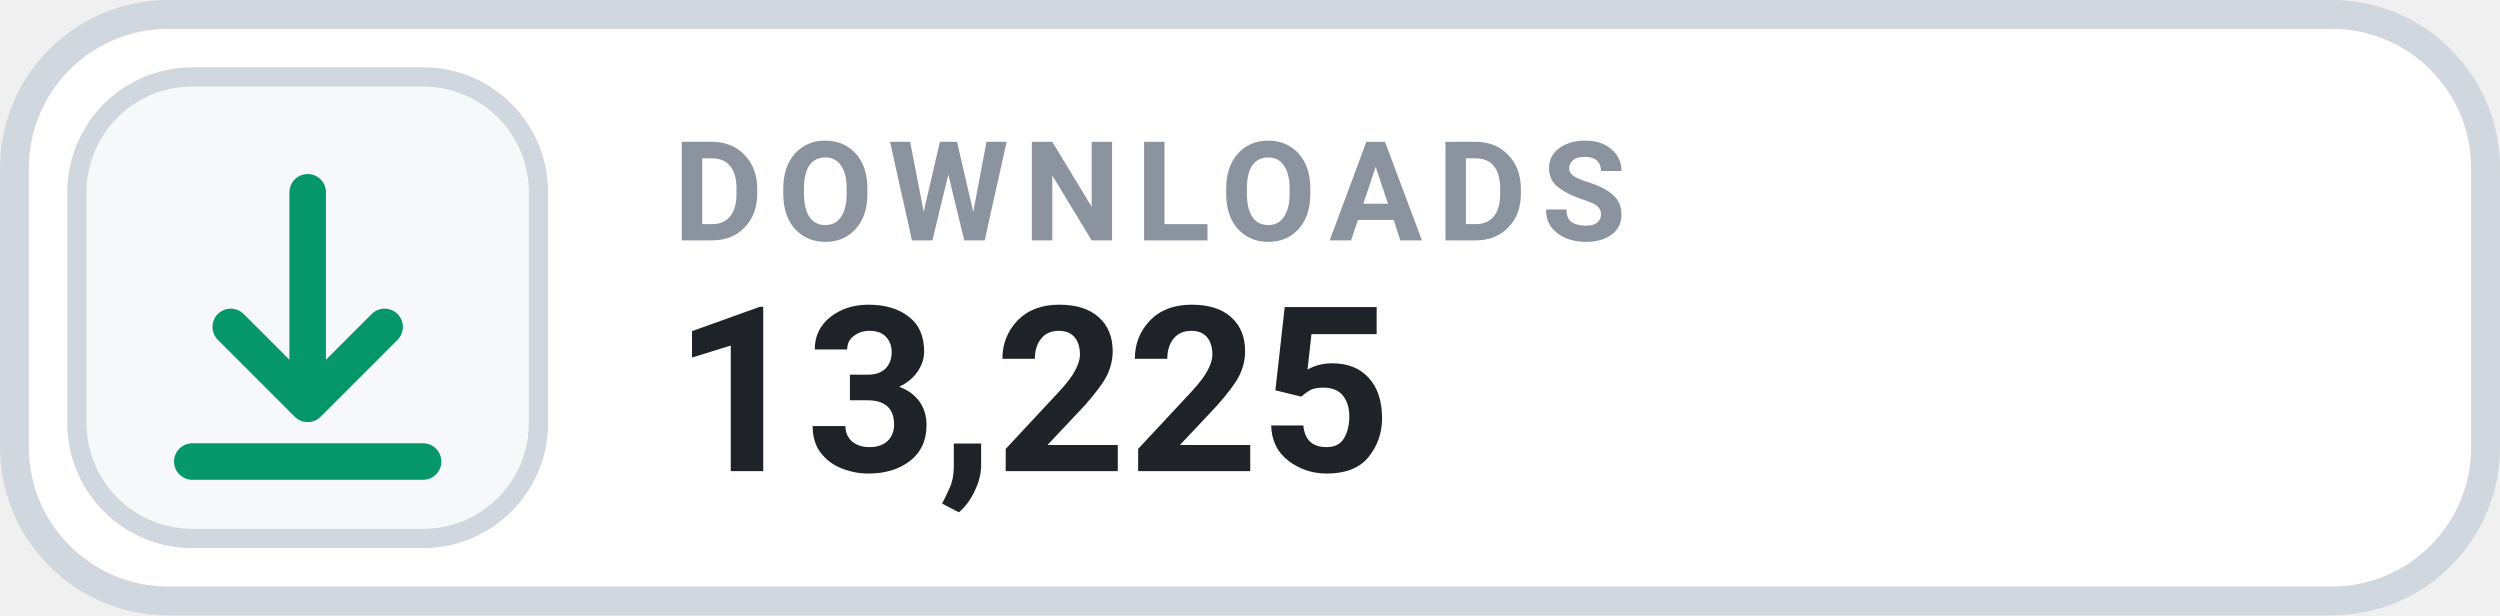
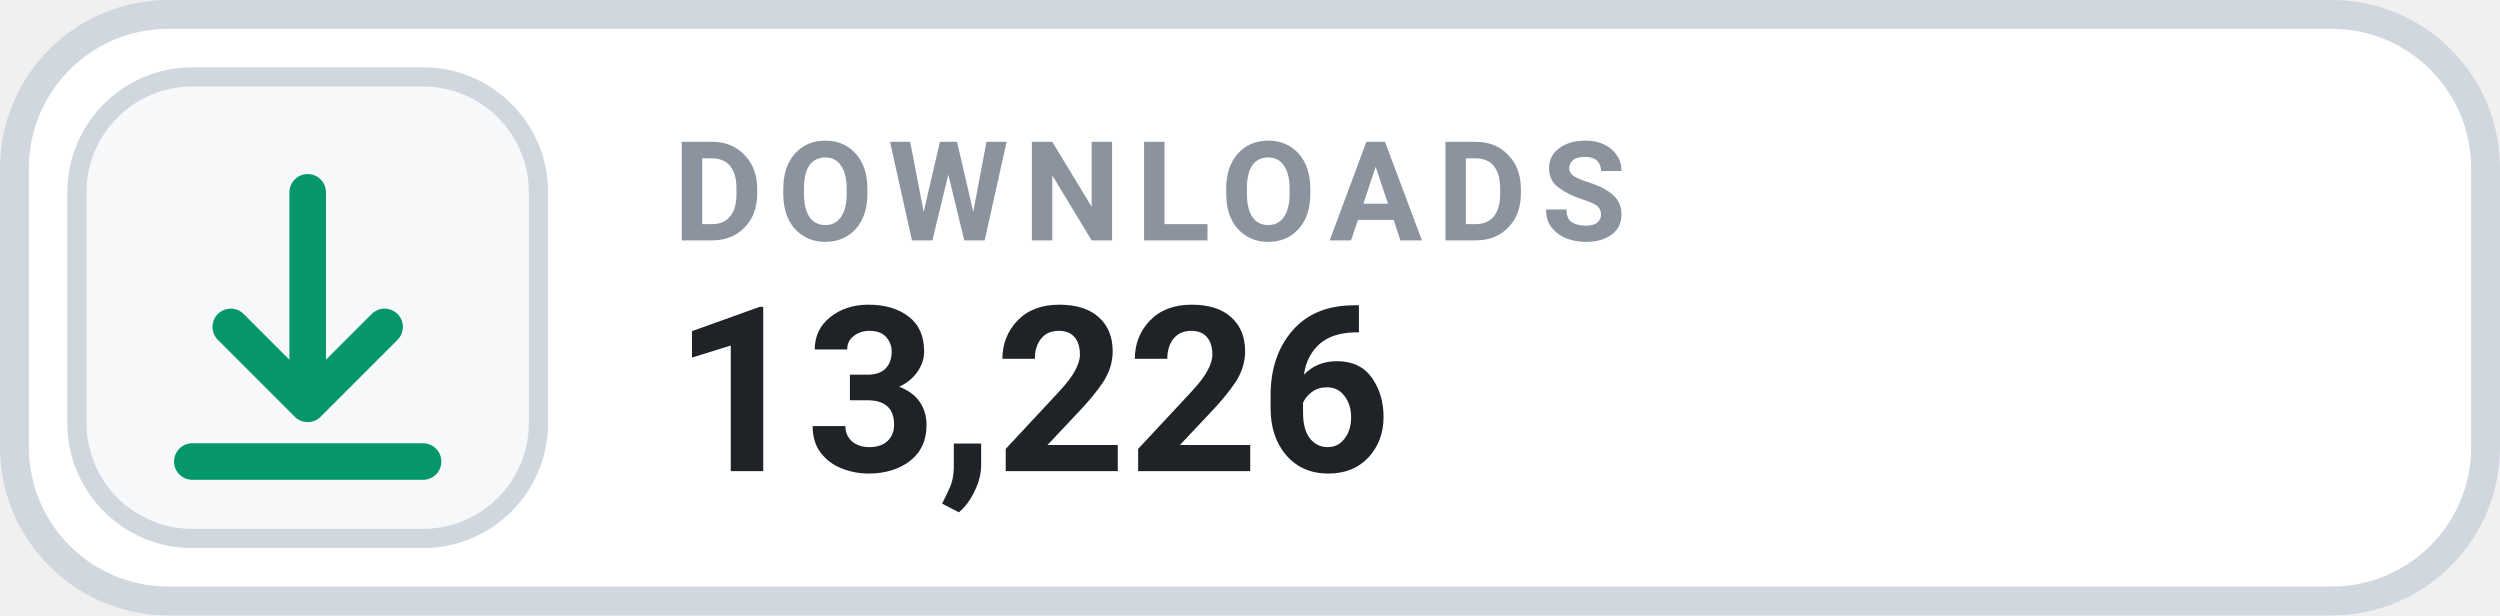
- <svg xmlns="http://www.w3.org/2000/svg" width="130" height="32" viewBox="0 0 130 32" role="img" aria-label="DOWNLOADS 13,225">
+ <svg xmlns="http://www.w3.org/2000/svg" width="130" height="32" viewBox="0 0 130 32" role="img" aria-label="DOWNLOADS 13,226">
  <rect x=".75" y=".75" width="128.5" height="30.5" rx="8" fill="#FFFFFF" stroke="#D0D7DE" stroke-width="1.5" />
  <rect x="4" y="4" width="24" height="24" rx="6" fill="#F6F8FA" stroke="#D0D7DE" stroke-width="1" />
  <g transform="translate(16 16)" style="color:#059669;">
    <path d="M0 -6 v11 m0 0 l4 -4 m-4 4 l-4 -4 M-6 8 h12" fill="none" stroke="currentColor" stroke-width="1.9" stroke-linecap="round" stroke-linejoin="round" />
  </g>
  <text x="35" y="12.5" fill="#8B949E" font-family="-apple-system,BlinkMacSystemFont,'Segoe UI',Roboto,Helvetica,Arial,sans-serif" font-size="7.2" font-weight="700" letter-spacing=".75">DOWNLOADS</text>
-   <text x="35" y="24.5" fill="#1F2328" font-family="-apple-system,BlinkMacSystemFont,'Segoe UI',Roboto,Helvetica,Arial,sans-serif" font-size="12" font-weight="700">13,225</text>
+   <text x="35" y="24.5" fill="#1F2328" font-family="-apple-system,BlinkMacSystemFont,'Segoe UI',Roboto,Helvetica,Arial,sans-serif" font-size="12" font-weight="700">13,226</text>
</svg>
